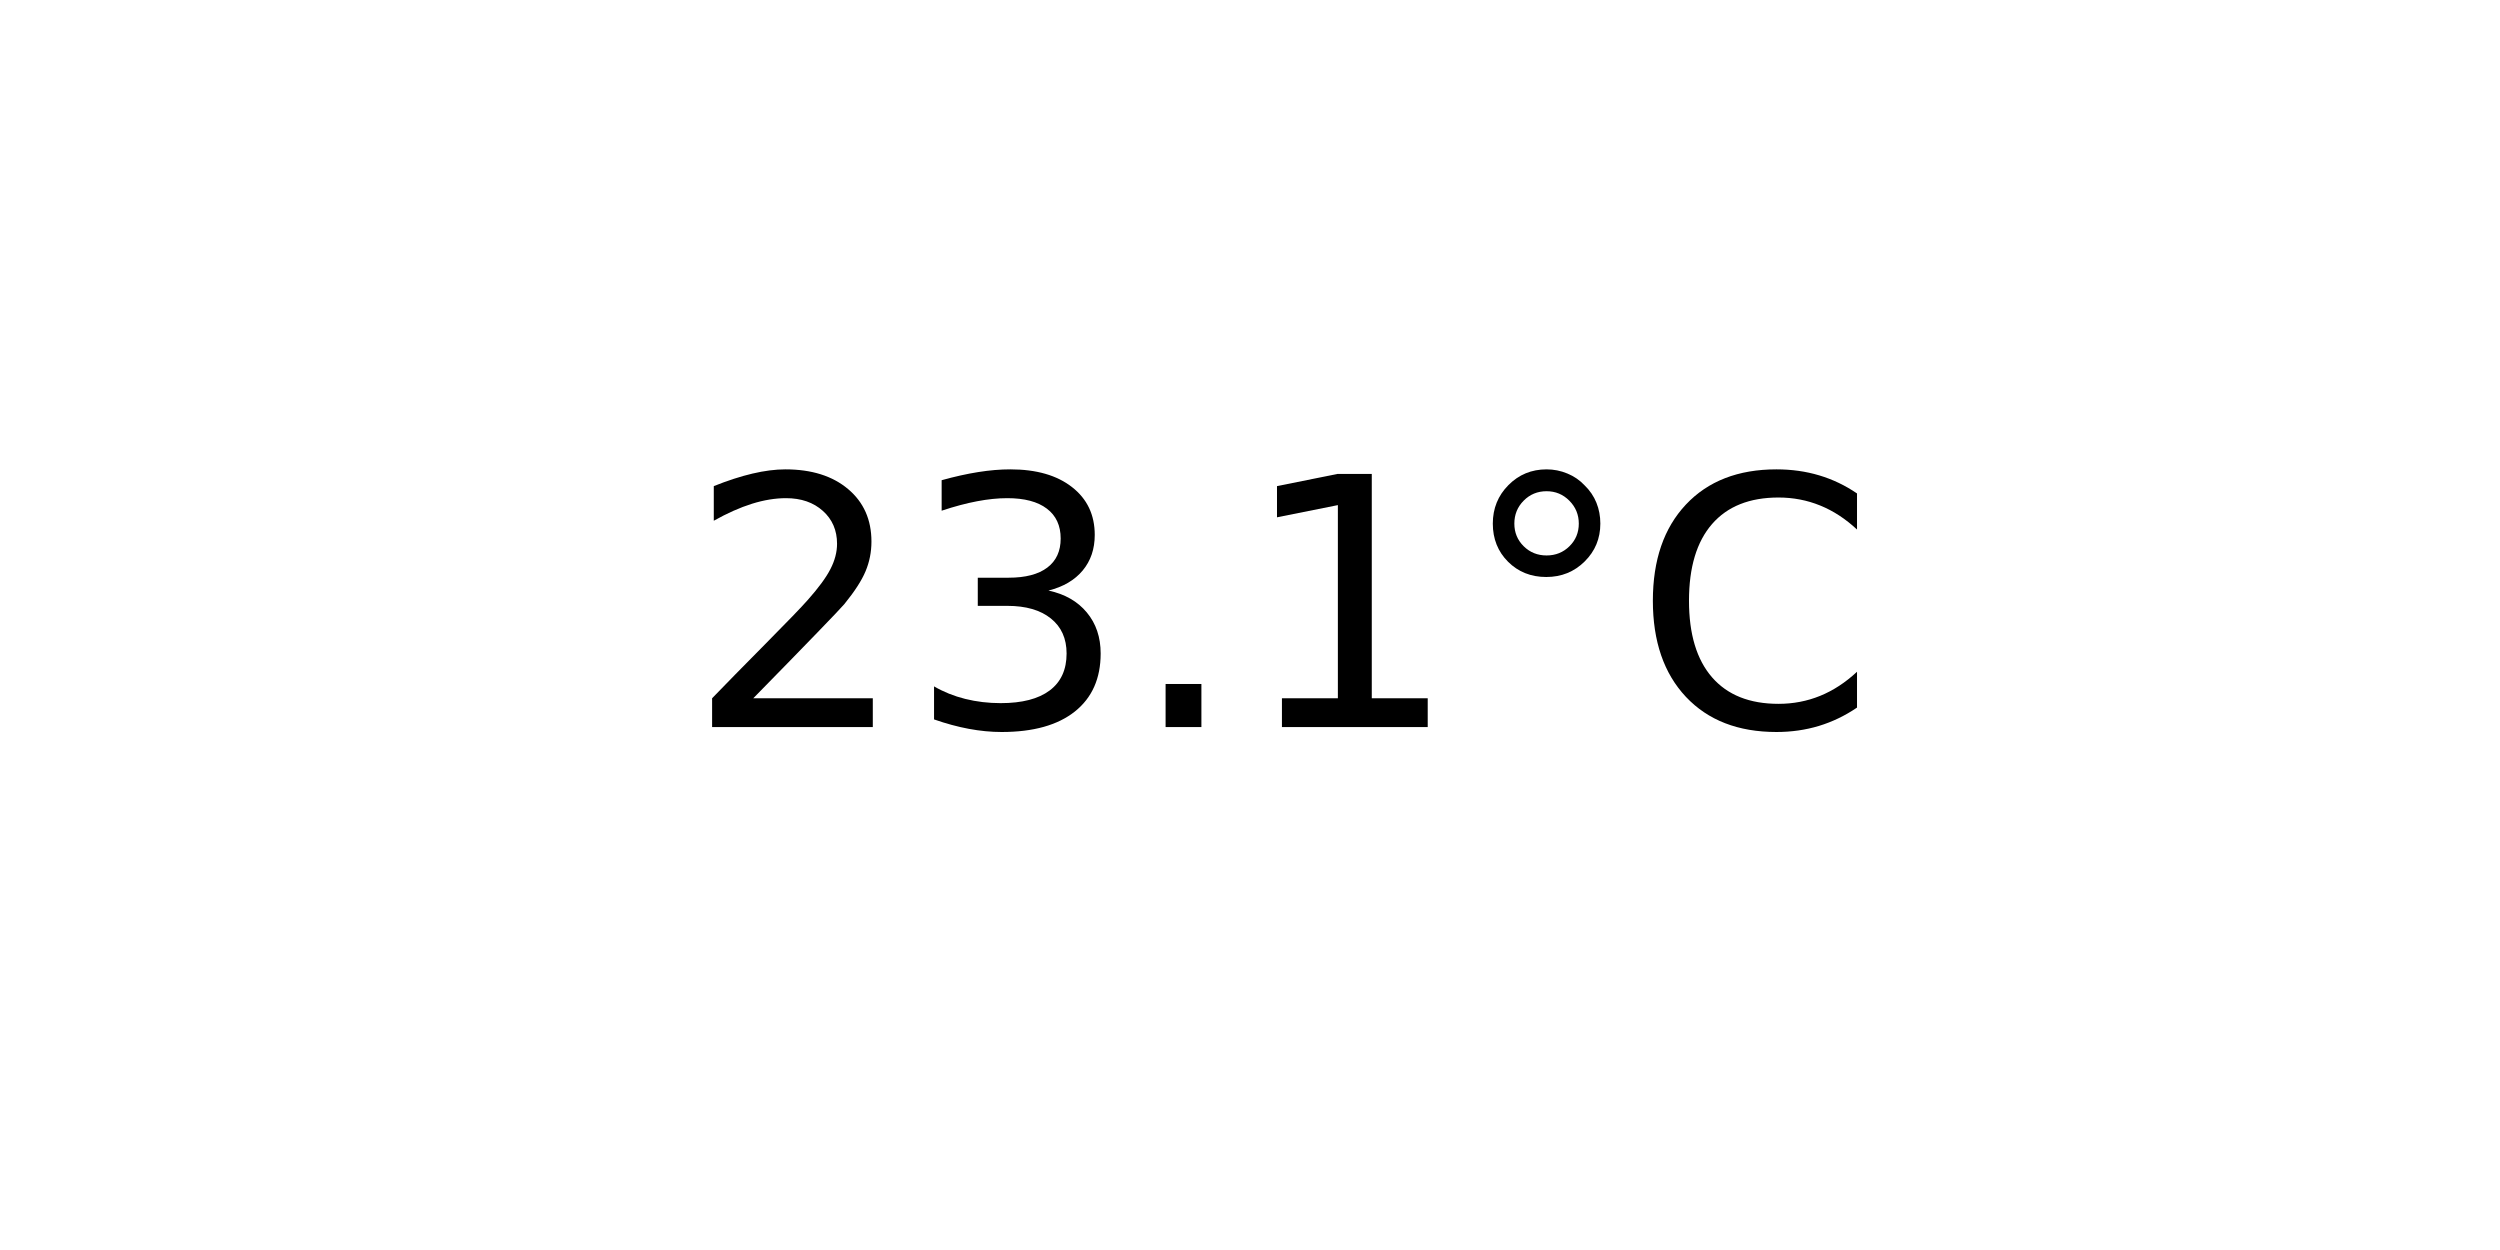
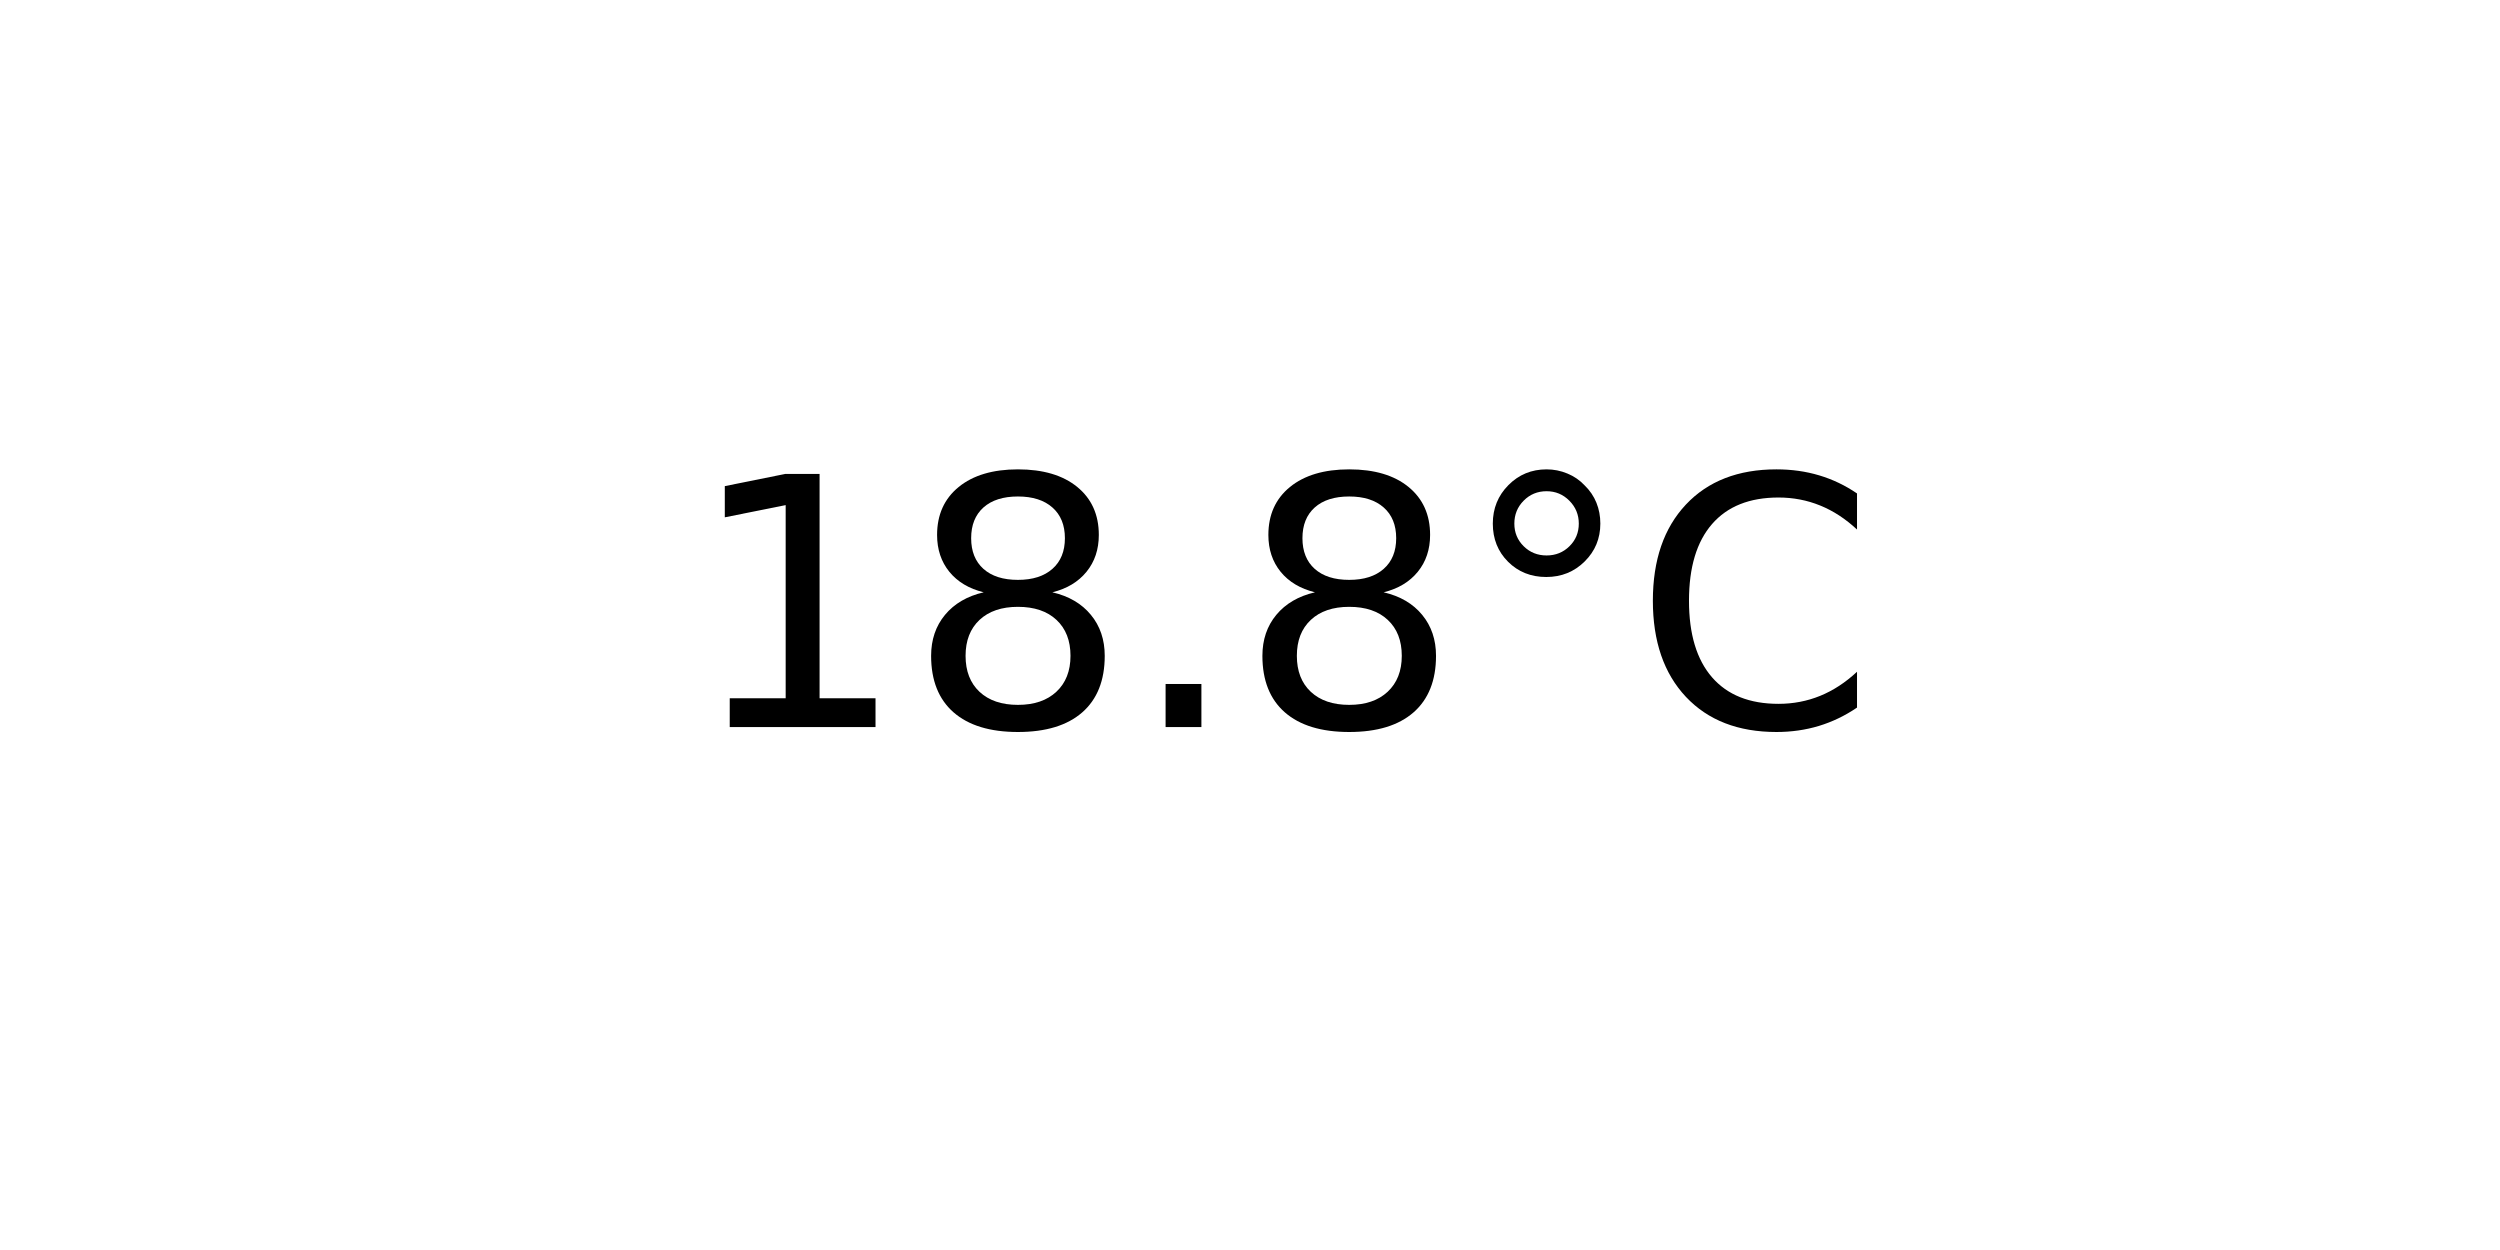
<svg xmlns="http://www.w3.org/2000/svg" xmlns:xlink="http://www.w3.org/1999/xlink" width="72pt" height="36pt" viewBox="0 0 72 36" version="1.1">
  <defs>
    <style type="text/css">*{stroke-linejoin: round; stroke-linecap: butt}</style>
  </defs>
  <g id="figure_1">
    <g id="axes_1">
      <g id="text_1">
        <g transform="translate(19.77578 20.93937) scale(0.1 -0.1)">
          <defs>
-             <path id="DejaVuSans-32" d="M 1228 531  L 3431 531  L 3431 0  L 469 0  L 469 531  Q 828 903 1448 1529  Q 2069 2156 2228 2338  Q 2531 2678 2651 2914  Q 2772 3150 2772 3378  Q 2772 3750 2511 3984  Q 2250 4219 1831 4219  Q 1534 4219 1204 4116  Q 875 4013 500 3803  L 500 4441  Q 881 4594 1212 4672  Q 1544 4750 1819 4750  Q 2544 4750 2975 4387  Q 3406 4025 3406 3419  Q 3406 3131 3298 2873  Q 3191 2616 2906 2266  Q 2828 2175 2409 1742  Q 1991 1309 1228 531  z " transform="scale(0.015625)" />
-             <path id="DejaVuSans-33" d="M 2597 2516  Q 3050 2419 3304 2112  Q 3559 1806 3559 1356  Q 3559 666 3084 287  Q 2609 -91 1734 -91  Q 1441 -91 1130 -33  Q 819 25 488 141  L 488 750  Q 750 597 1062 519  Q 1375 441 1716 441  Q 2309 441 2620 675  Q 2931 909 2931 1356  Q 2931 1769 2642 2001  Q 2353 2234 1838 2234  L 1294 2234  L 1294 2753  L 1863 2753  Q 2328 2753 2575 2939  Q 2822 3125 2822 3475  Q 2822 3834 2567 4026  Q 2313 4219 1838 4219  Q 1578 4219 1281 4162  Q 984 4106 628 3988  L 628 4550  Q 988 4650 1302 4700  Q 1616 4750 1894 4750  Q 2613 4750 3031 4423  Q 3450 4097 3450 3541  Q 3450 3153 3228 2886  Q 3006 2619 2597 2516  z " transform="scale(0.015625)" />
+             <path id="DejaVuSans-31" d="M 794 531  L 1825 531  L 1825 4091  L 703 3866  L 703 4441  L 1819 4666  L 2450 4666  L 2450 531  L 3481 531  L 3481 0  L 794 0  L 794 531  z " transform="scale(0.015625)" />
+             <path id="DejaVuSans-38" d="M 2034 2216  Q 1584 2216 1326 1975  Q 1069 1734 1069 1313  Q 1069 891 1326 650  Q 1584 409 2034 409  Q 2484 409 2743 651  Q 3003 894 3003 1313  Q 3003 1734 2745 1975  Q 2488 2216 2034 2216  z M 1403 2484  Q 997 2584 770 2862  Q 544 3141 544 3541  Q 544 4100 942 4425  Q 1341 4750 2034 4750  Q 2731 4750 3128 4425  Q 3525 4100 3525 3541  Q 3525 3141 3298 2862  Q 3072 2584 2669 2484  Q 3125 2378 3379 2068  Q 3634 1759 3634 1313  Q 3634 634 3220 271  Q 2806 -91 2034 -91  Q 1263 -91 848 271  Q 434 634 434 1313  Q 434 1759 690 2068  Q 947 2378 1403 2484  z M 1172 3481  Q 1172 3119 1398 2916  Q 1625 2713 2034 2713  Q 2441 2713 2670 2916  Q 2900 3119 2900 3481  Q 2900 3844 2670 4047  Q 2441 4250 2034 4250  Q 1625 4250 1398 4047  Q 1172 3844 1172 3481  z " transform="scale(0.015625)" />
            <path id="DejaVuSans-2e" d="M 684 794  L 1344 794  L 1344 0  L 684 0  L 684 794  z " transform="scale(0.015625)" />
-             <path id="DejaVuSans-31" d="M 794 531  L 1825 531  L 1825 4091  L 703 3866  L 703 4441  L 1819 4666  L 2450 4666  L 2450 531  L 3481 531  L 3481 0  L 794 0  L 794 531  z " transform="scale(0.015625)" />
            <path id="DejaVuSans-b0" d="M 1600 4347  Q 1350 4347 1178 4173  Q 1006 4000 1006 3750  Q 1006 3503 1178 3333  Q 1350 3163 1600 3163  Q 1850 3163 2022 3333  Q 2194 3503 2194 3750  Q 2194 3997 2020 4172  Q 1847 4347 1600 4347  z M 1600 4750  Q 1800 4750 1984 4673  Q 2169 4597 2303 4453  Q 2447 4313 2519 4134  Q 2591 3956 2591 3750  Q 2591 3338 2302 3052  Q 2013 2766 1594 2766  Q 1172 2766 890 3047  Q 609 3328 609 3750  Q 609 4169 896 4459  Q 1184 4750 1600 4750  z " transform="scale(0.015625)" />
            <path id="DejaVuSans-43" d="M 4122 4306  L 4122 3641  Q 3803 3938 3442 4084  Q 3081 4231 2675 4231  Q 1875 4231 1450 3742  Q 1025 3253 1025 2328  Q 1025 1406 1450 917  Q 1875 428 2675 428  Q 3081 428 3442 575  Q 3803 722 4122 1019  L 4122 359  Q 3791 134 3420 21  Q 3050 -91 2638 -91  Q 1578 -91 968 557  Q 359 1206 359 2328  Q 359 3453 968 4101  Q 1578 4750 2638 4750  Q 3056 4750 3426 4639  Q 3797 4528 4122 4306  z " transform="scale(0.015625)" />
          </defs>
-           <use xlink:href="#DejaVuSans-32" />
-           <use xlink:href="#DejaVuSans-33" x="63.623" />
+           <use xlink:href="#DejaVuSans-31" />
+           <use xlink:href="#DejaVuSans-38" x="63.623" />
          <use xlink:href="#DejaVuSans-2e" x="127.246" />
-           <use xlink:href="#DejaVuSans-31" x="159.033" />
+           <use xlink:href="#DejaVuSans-38" x="159.033" />
          <use xlink:href="#DejaVuSans-b0" x="222.656" />
          <use xlink:href="#DejaVuSans-43" x="272.656" />
        </g>
      </g>
    </g>
  </g>
</svg>
